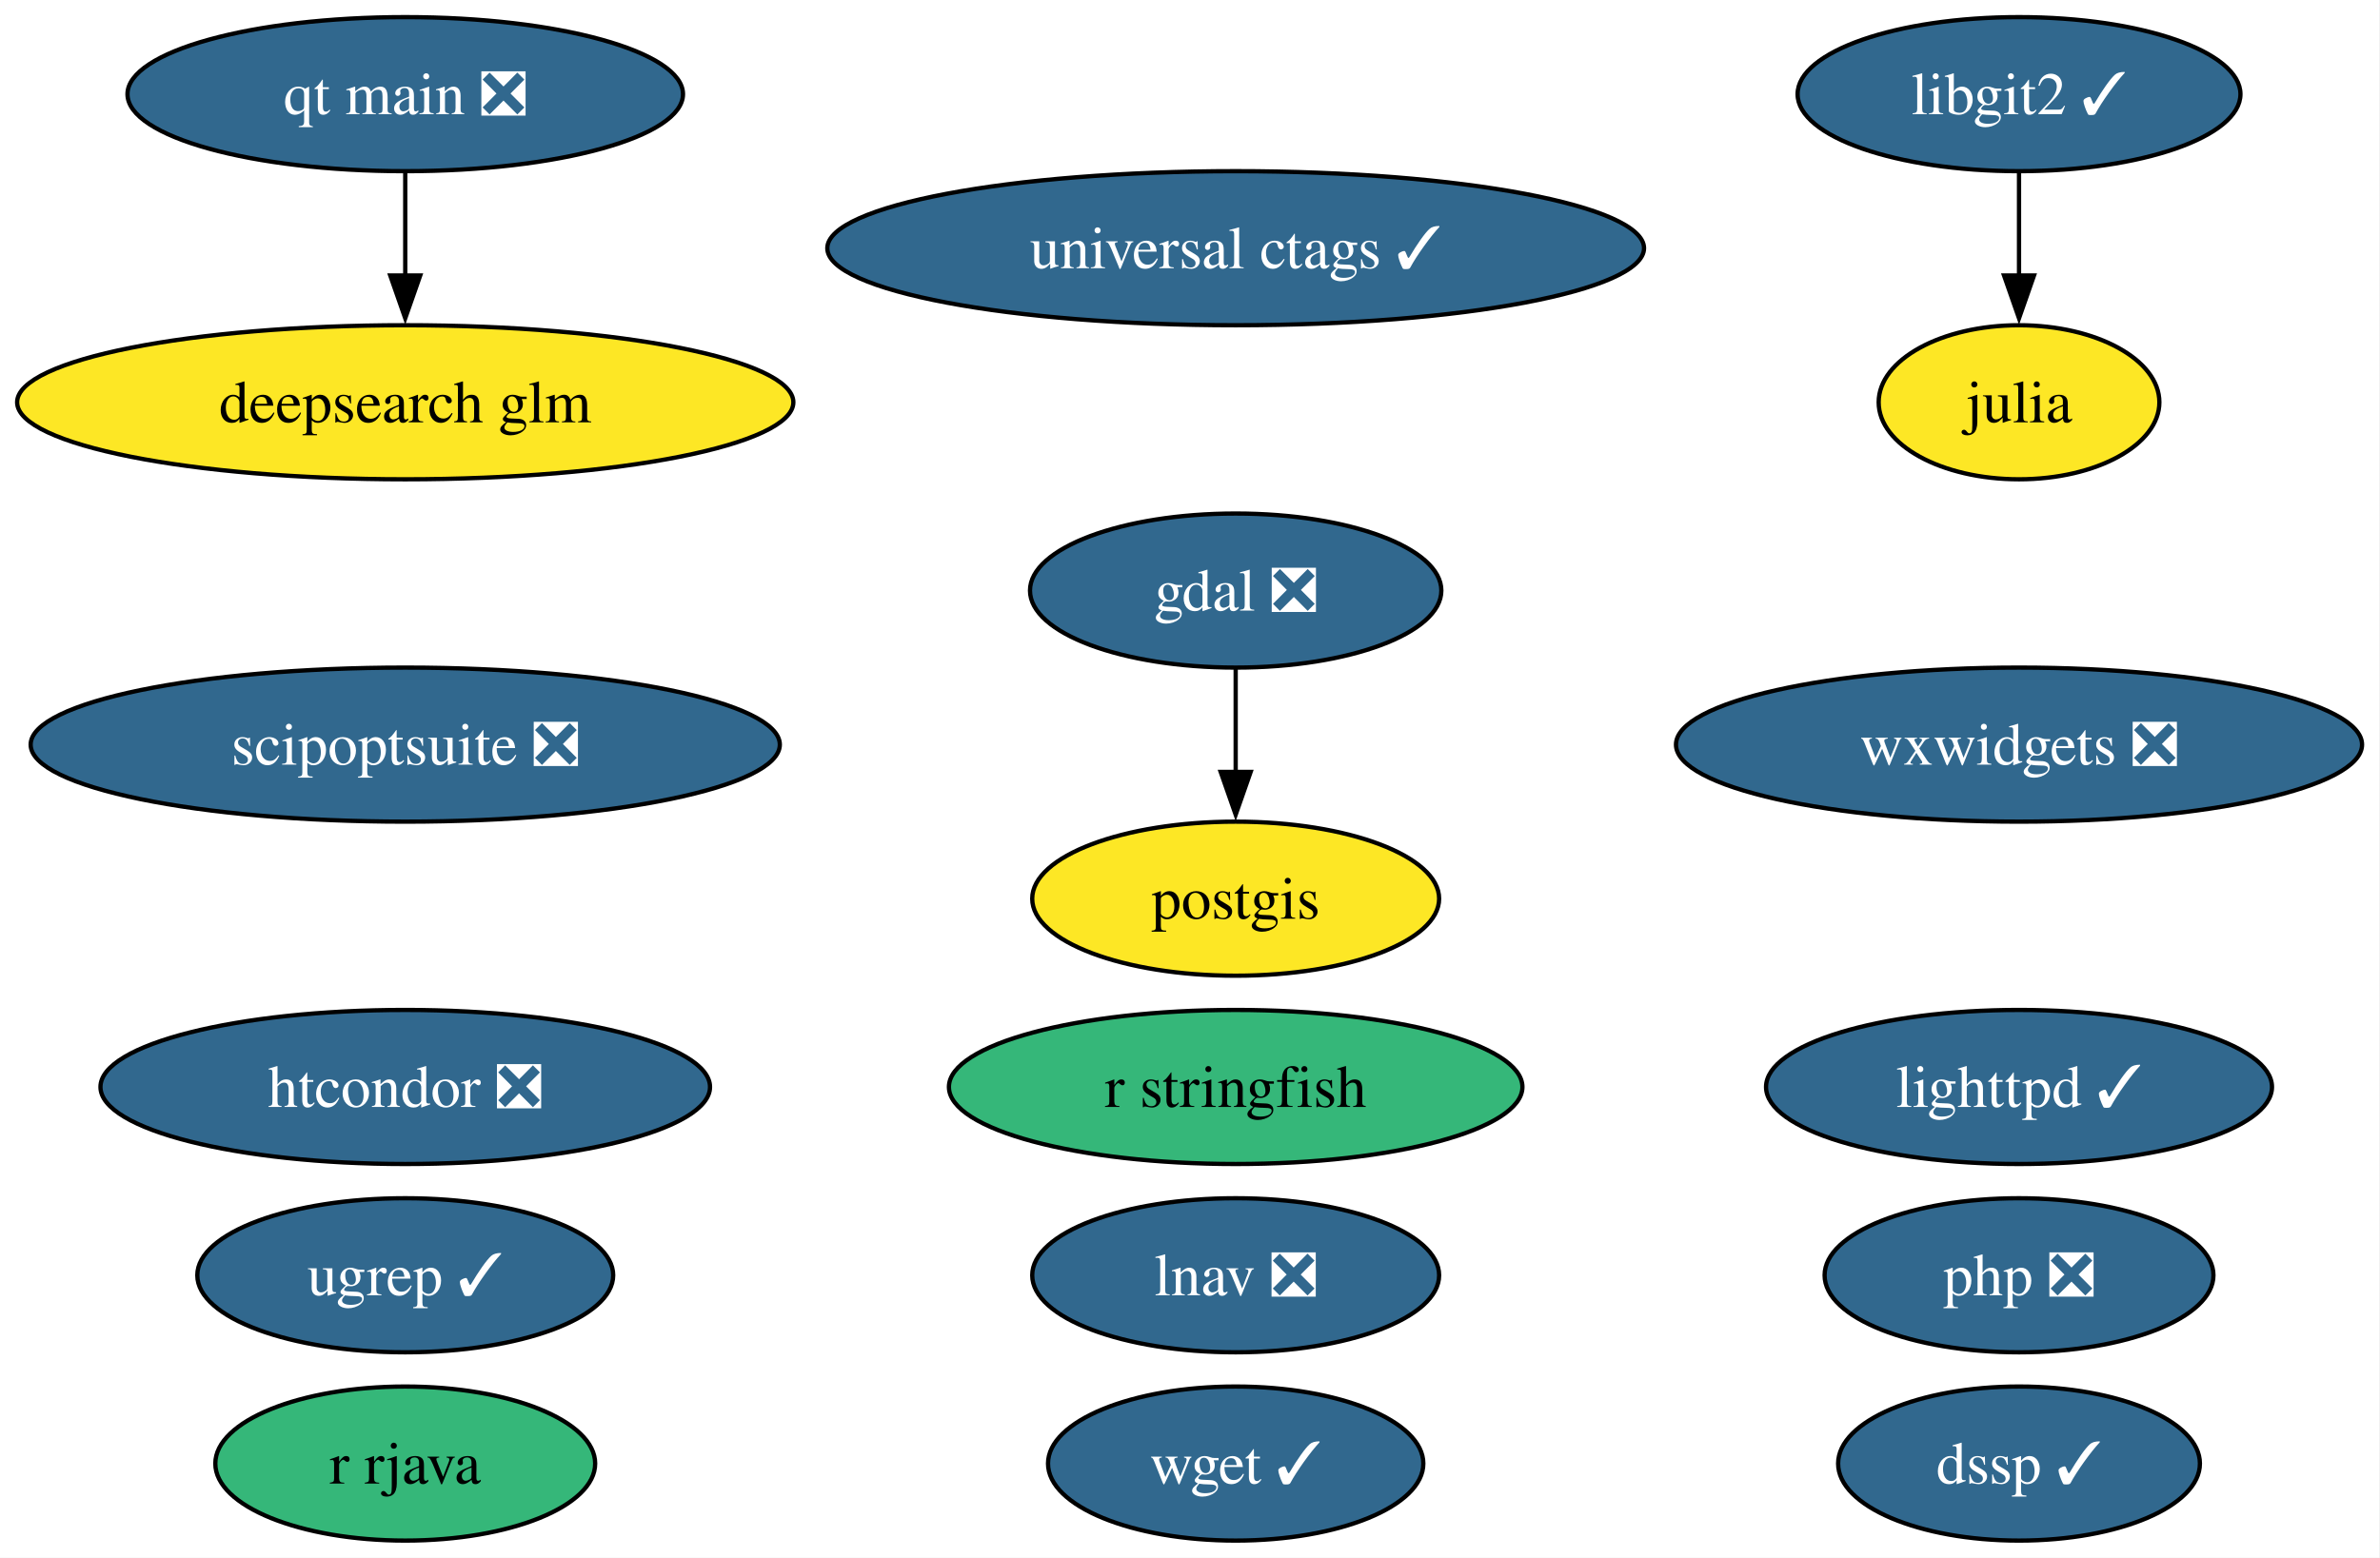
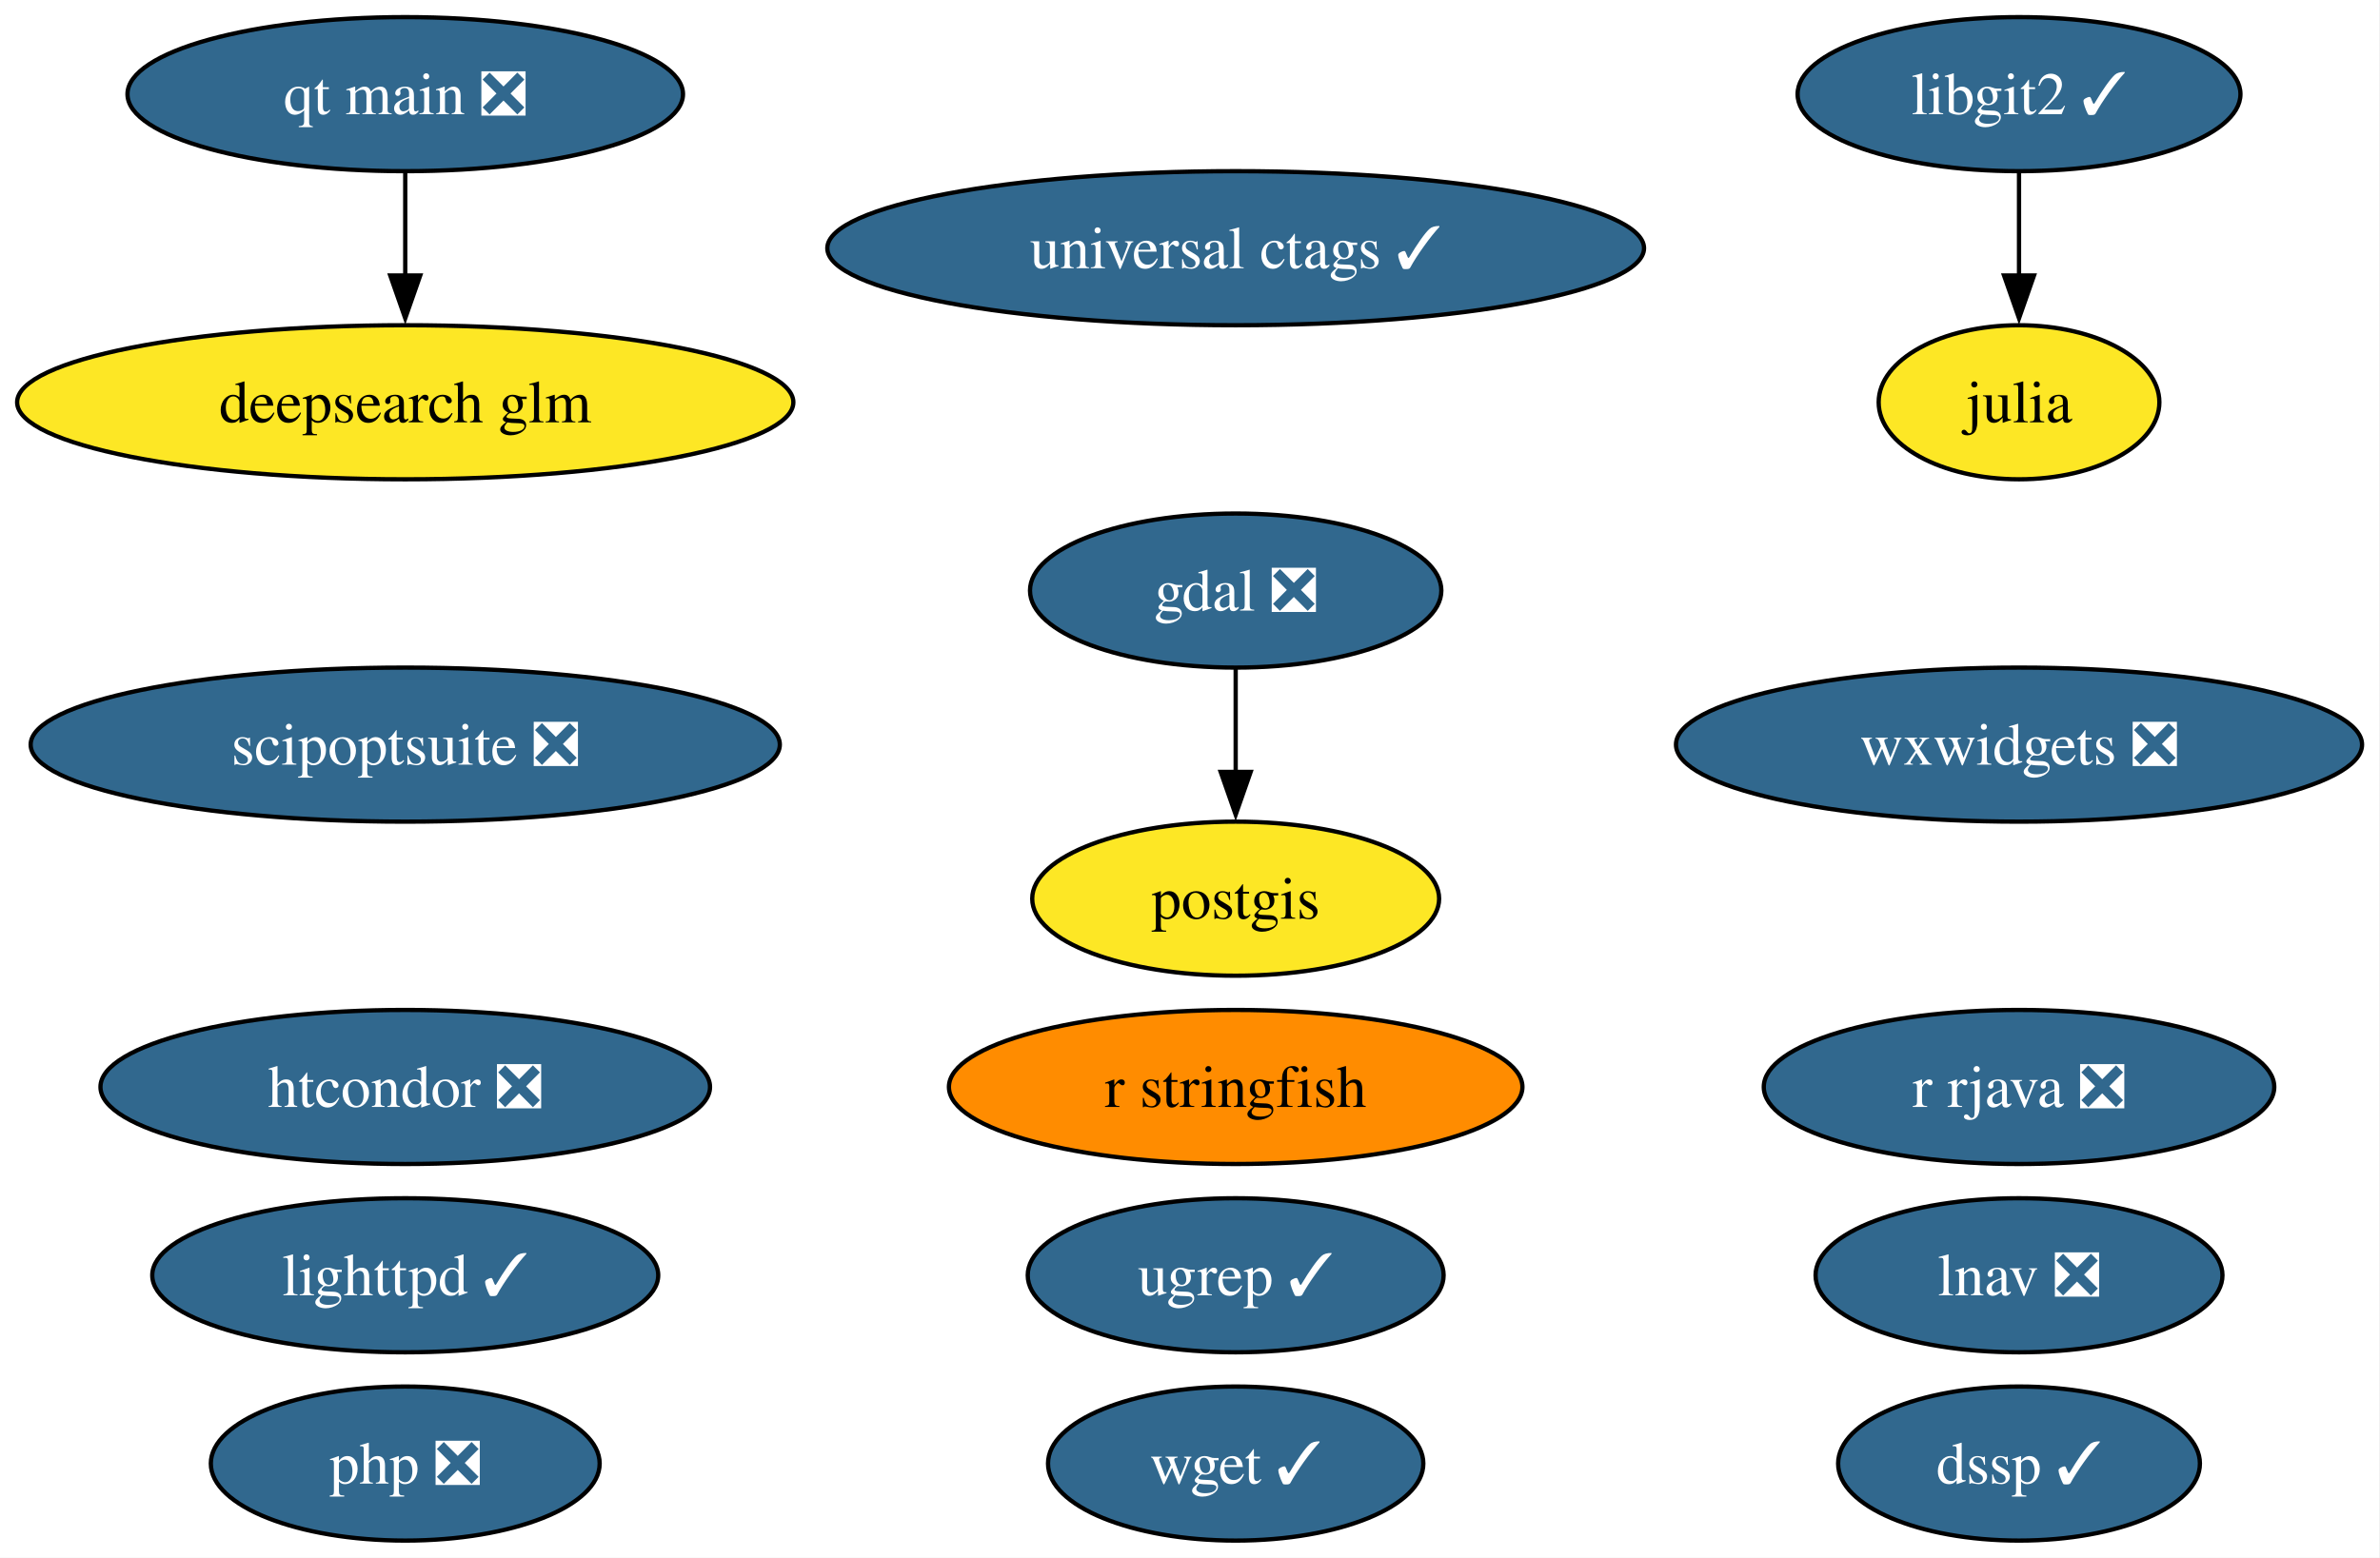
<svg xmlns="http://www.w3.org/2000/svg" xmlns:xlink="http://www.w3.org/1999/xlink" width="556pt" height="364pt" viewBox="0.00 0.00 556.00 364.00">
  <g id="graph0" class="graph" transform="scale(1 1) rotate(0) translate(4 360)">
    <polygon fill="white" stroke="none" points="-4,4 -4,-360 551.81,-360 551.81,4 -4,4" />
    <g id="node1" class="node">
      <g id="a_node1">
        <a xlink:href="https://github.com/conda-forge/gdal-feedstock/pull/1155" xlink:title="gdal ❎">
          <ellipse fill="#31688e" stroke="black" cx="284.67" cy="-222" rx="48.05" ry="18" />
          <text xml:space="preserve" text-anchor="middle" x="284.67" y="-217.32" font-family="Times,serif" font-size="14.00" fill="white">gdal ❎</text>
        </a>
      </g>
    </g>
    <g id="node4" class="node">
      <g id="a_node4">
        <a xlink:href="https://github.com/conda-forge/postgis-feedstock" xlink:title="postgis">
          <ellipse fill="#fde725" stroke="black" cx="284.67" cy="-150" rx="47.53" ry="18" />
          <text xml:space="preserve" text-anchor="middle" x="284.67" y="-145.32" font-family="Times,serif" font-size="14.00">postgis</text>
        </a>
      </g>
    </g>
    <g id="edge1" class="edge">
      <path fill="none" stroke="black" d="M284.67,-203.7C284.67,-196.41 284.67,-187.73 284.67,-179.54" />
      <polygon fill="black" stroke="black" points="288.17,-179.62 284.67,-169.62 281.17,-179.62 288.17,-179.62" />
    </g>
    <g id="node2" class="node">
      <g id="a_node2">
        <a xlink:href="https://github.com/conda-forge/julia-feedstock" xlink:title="julia">
          <ellipse fill="#fde725" stroke="black" cx="467.67" cy="-266" rx="32.79" ry="18" />
          <text xml:space="preserve" text-anchor="middle" x="467.67" y="-261.32" font-family="Times,serif" font-size="14.00">julia</text>
        </a>
      </g>
    </g>
    <g id="node3" class="node">
      <g id="a_node3">
        <a xlink:href="https://github.com/conda-forge/lighttpd-feedstock/pull/50" xlink:title="lighttpd ✓">
-           <ellipse fill="#31688e" stroke="black" cx="467.67" cy="-106" rx="59.1" ry="18" />
-           <text xml:space="preserve" text-anchor="middle" x="467.67" y="-101.33" font-family="Times,serif" font-size="14.00" fill="white">lighttpd ✓</text>
+           <ellipse fill="#31688e" stroke="black" cx="90.67" cy="-62" rx="59.1" ry="18" />
+           <text xml:space="preserve" text-anchor="middle" x="90.67" y="-57.33" font-family="Times,serif" font-size="14.00" fill="white">lighttpd ✓</text>
        </a>
      </g>
    </g>
    <g id="node5" class="node">
      <g id="a_node5">
-         <a xlink:href="https://github.com/conda-forge/r-rjava-feedstock" xlink:title="r rjava">
-           <ellipse fill="#35b779" stroke="black" cx="90.67" cy="-18" rx="44.37" ry="18" />
-           <text xml:space="preserve" text-anchor="middle" x="90.67" y="-13.32" font-family="Times,serif" font-size="14.00">r rjava</text>
+         <a xlink:href="https://github.com/conda-forge/r-rjava-feedstock/pull/51" xlink:title="r rjava ❎">
+           <ellipse fill="#31688e" stroke="black" cx="467.67" cy="-106" rx="59.63" ry="18" />
+           <text xml:space="preserve" text-anchor="middle" x="467.67" y="-101.33" font-family="Times,serif" font-size="14.00" fill="white">r rjava ❎</text>
        </a>
      </g>
    </g>
    <g id="node6" class="node">
      <g id="a_node6">
        <a xlink:href="https://github.com/conda-forge/libgit2-feedstock/pull/87" xlink:title="libgit2 ✓">
          <ellipse fill="#31688e" stroke="black" cx="467.67" cy="-338" rx="51.73" ry="18" />
          <text xml:space="preserve" text-anchor="middle" x="467.67" y="-333.32" font-family="Times,serif" font-size="14.00" fill="white">libgit2 ✓</text>
        </a>
      </g>
    </g>
    <g id="edge2" class="edge">
      <path fill="none" stroke="black" d="M467.67,-319.7C467.67,-312.41 467.67,-303.73 467.67,-295.54" />
      <polygon fill="black" stroke="black" points="471.17,-295.62 467.67,-285.62 464.17,-295.62 471.17,-295.62" />
    </g>
    <g id="node7" class="node">
      <g id="a_node7">
        <a xlink:href="https://github.com/conda-forge/wget-feedstock/pull/15" xlink:title="wget ✓">
          <ellipse fill="#31688e" stroke="black" cx="284.67" cy="-18" rx="43.84" ry="18" />
          <text xml:space="preserve" text-anchor="middle" x="284.67" y="-13.32" font-family="Times,serif" font-size="14.00" fill="white">wget ✓</text>
        </a>
      </g>
    </g>
    <g id="node8" class="node">
      <g id="a_node8">
        <a xlink:href="https://github.com/conda-forge/htcondor-feedstock/pull/341" xlink:title="htcondor ❎">
          <ellipse fill="#31688e" stroke="black" cx="90.67" cy="-106" rx="71.2" ry="18" />
          <text xml:space="preserve" text-anchor="middle" x="90.67" y="-101.33" font-family="Times,serif" font-size="14.00" fill="white">htcondor ❎</text>
        </a>
      </g>
    </g>
    <g id="node9" class="node">
      <g id="a_node9">
        <a xlink:href="https://github.com/conda-forge/r-stringfish-feedstock" xlink:title="r stringfish">
-           <ellipse fill="#35b779" stroke="black" cx="284.67" cy="-106" rx="66.99" ry="18" />
+           <ellipse fill="#ff8c00" stroke="black" cx="284.67" cy="-106" rx="66.99" ry="18" />
          <text xml:space="preserve" text-anchor="middle" x="284.67" y="-101.33" font-family="Times,serif" font-size="14.00">r stringfish</text>
        </a>
      </g>
    </g>
    <g id="node10" class="node">
      <g id="a_node10">
        <a xlink:href="https://github.com/conda-forge/wxwidgets-feedstock/pull/66" xlink:title="wxwidgets ❎">
          <ellipse fill="#31688e" stroke="black" cx="467.67" cy="-186" rx="80.14" ry="18" />
          <text xml:space="preserve" text-anchor="middle" x="467.67" y="-181.32" font-family="Times,serif" font-size="14.00" fill="white">wxwidgets ❎</text>
        </a>
      </g>
    </g>
    <g id="node11" class="node">
      <g id="a_node11">
        <a xlink:href="https://github.com/conda-forge/universal-ctags-feedstock/pull/250" xlink:title="universal ctags ✓">
          <ellipse fill="#31688e" stroke="black" cx="284.67" cy="-302" rx="95.4" ry="18" />
          <text xml:space="preserve" text-anchor="middle" x="284.67" y="-297.32" font-family="Times,serif" font-size="14.00" fill="white">universal ctags ✓</text>
        </a>
      </g>
    </g>
    <g id="node12" class="node">
      <g id="a_node12">
        <a xlink:href="https://github.com/conda-forge/scipoptsuite-feedstock/pull/97" xlink:title="scipoptsuite ❎">
          <ellipse fill="#31688e" stroke="black" cx="90.67" cy="-186" rx="87.51" ry="18" />
          <text xml:space="preserve" text-anchor="middle" x="90.67" y="-181.32" font-family="Times,serif" font-size="14.00" fill="white">scipoptsuite ❎</text>
        </a>
      </g>
    </g>
    <g id="node13" class="node">
      <g id="a_node13">
        <a xlink:href="https://github.com/conda-forge/php-feedstock/pull/117" xlink:title="php ❎">
-           <ellipse fill="#31688e" stroke="black" cx="467.67" cy="-62" rx="45.42" ry="18" />
-           <text xml:space="preserve" text-anchor="middle" x="467.67" y="-57.33" font-family="Times,serif" font-size="14.00" fill="white">php ❎</text>
+           <ellipse fill="#31688e" stroke="black" cx="90.67" cy="-18" rx="45.42" ry="18" />
+           <text xml:space="preserve" text-anchor="middle" x="90.67" y="-13.32" font-family="Times,serif" font-size="14.00" fill="white">php ❎</text>
        </a>
      </g>
    </g>
    <g id="node14" class="node">
      <g id="a_node14">
        <a xlink:href="https://github.com/conda-forge/qt-main-feedstock/pull/372" xlink:title="qt main ❎">
          <ellipse fill="#31688e" stroke="black" cx="90.67" cy="-338" rx="64.89" ry="18" />
          <text xml:space="preserve" text-anchor="middle" x="90.67" y="-333.32" font-family="Times,serif" font-size="14.00" fill="white">qt main ❎</text>
        </a>
      </g>
    </g>
    <g id="node17" class="node">
      <g id="a_node17">
        <a xlink:href="https://github.com/conda-forge/deepsearch-glm-feedstock" xlink:title="deepsearch glm">
          <ellipse fill="#fde725" stroke="black" cx="90.67" cy="-266" rx="90.67" ry="18" />
          <text xml:space="preserve" text-anchor="middle" x="90.67" y="-261.32" font-family="Times,serif" font-size="14.00">deepsearch glm</text>
        </a>
      </g>
    </g>
    <g id="edge3" class="edge">
      <path fill="none" stroke="black" d="M90.67,-319.7C90.67,-312.41 90.67,-303.73 90.67,-295.54" />
      <polygon fill="black" stroke="black" points="94.17,-295.62 90.67,-285.62 87.17,-295.62 94.17,-295.62" />
    </g>
    <g id="node15" class="node">
      <g id="a_node15">
        <a xlink:href="https://github.com/conda-forge/ugrep-feedstock/pull/19" xlink:title="ugrep ✓">
-           <ellipse fill="#31688e" stroke="black" cx="90.67" cy="-62" rx="48.58" ry="18" />
-           <text xml:space="preserve" text-anchor="middle" x="90.67" y="-57.33" font-family="Times,serif" font-size="14.00" fill="white">ugrep ✓</text>
+           <ellipse fill="#31688e" stroke="black" cx="284.67" cy="-62" rx="48.58" ry="18" />
+           <text xml:space="preserve" text-anchor="middle" x="284.67" y="-57.33" font-family="Times,serif" font-size="14.00" fill="white">ugrep ✓</text>
        </a>
      </g>
    </g>
    <g id="node16" class="node">
      <g id="a_node16">
        <a xlink:href="https://github.com/conda-forge/dssp-feedstock/pull/44" xlink:title="dssp ✓">
          <ellipse fill="#31688e" stroke="black" cx="467.67" cy="-18" rx="42.26" ry="18" />
          <text xml:space="preserve" text-anchor="middle" x="467.67" y="-13.32" font-family="Times,serif" font-size="14.00" fill="white">dssp ✓</text>
        </a>
      </g>
    </g>
    <g id="node18" class="node">
      <g id="a_node18">
        <a xlink:href="https://github.com/conda-forge/lnav-feedstock/pull/8" xlink:title="lnav ❎">
-           <ellipse fill="#31688e" stroke="black" cx="284.67" cy="-62" rx="47.53" ry="18" />
-           <text xml:space="preserve" text-anchor="middle" x="284.67" y="-57.33" font-family="Times,serif" font-size="14.00" fill="white">lnav ❎</text>
+           <ellipse fill="#31688e" stroke="black" cx="467.67" cy="-62" rx="47.53" ry="18" />
+           <text xml:space="preserve" text-anchor="middle" x="467.67" y="-57.33" font-family="Times,serif" font-size="14.00" fill="white">lnav ❎</text>
        </a>
      </g>
    </g>
  </g>
</svg>
